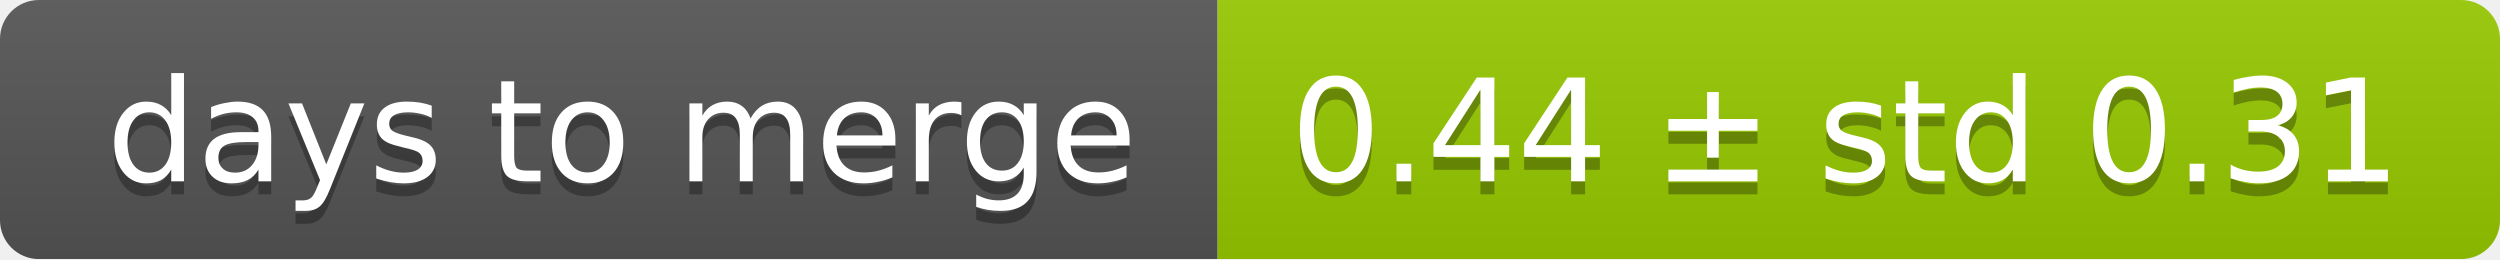
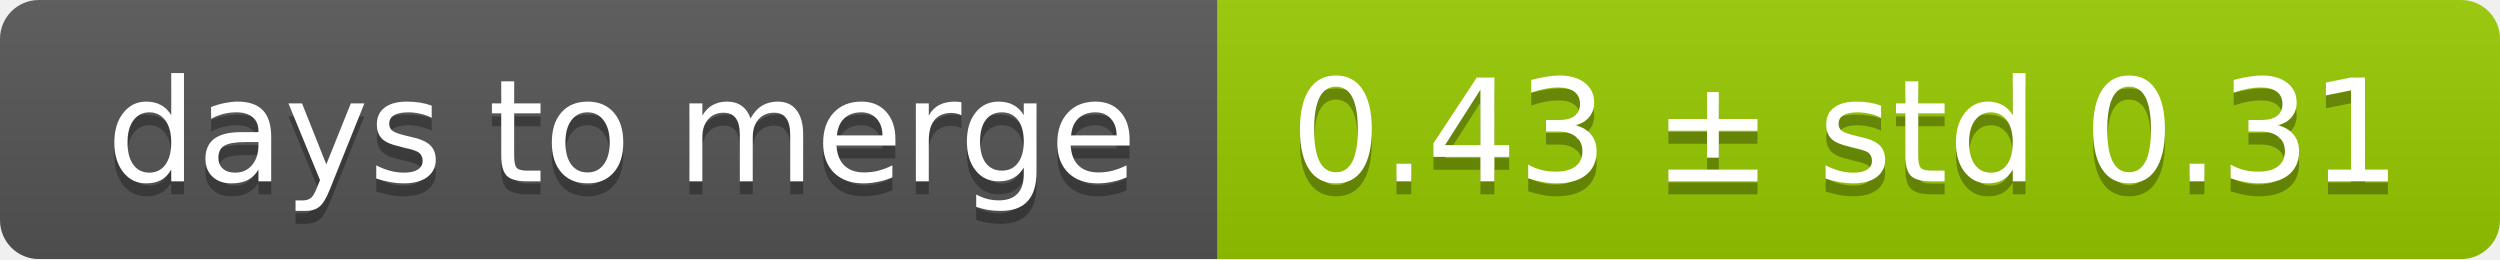
<svg xmlns="http://www.w3.org/2000/svg" width="193" height="20">
  <linearGradient id="smooth" x2="0" y2="100%">
    <stop offset="0" stop-color="#bbb" stop-opacity=".1" />
    <stop offset="1" stop-opacity=".1" />
  </linearGradient>
  <mask id="round">
    <rect width="193" height="20" rx="3" fill="#fff" />
  </mask>
  <g mask="url(#round)">
    <rect width="94" height="20" fill="#555" />
    <rect x="94" width="99" height="20" fill="#97ca00" />
    <rect width="193" height="20" fill="url(#smooth)" />
  </g>
  <g fill="#fff" text-anchor="middle" font-family="DejaVu Sans,Verdana,Geneva,sans-serif" font-size="11">
    <text x="48" y="15" fill="#010101" fill-opacity=".3">days to merge</text>
    <text x="48" y="14">days to merge</text>
-     <text x="142.5" y="15" fill="#010101" fill-opacity=".3">0.44 ± std 0.31</text>
-     <text x="142.5" y="14">0.44 ± std 0.31</text>
+     <text x="142.5" y="15" fill="#010101" fill-opacity=".3">0.43 ± std 0.31</text>
+     <text x="142.5" y="14">0.43 ± std 0.31</text>
  </g>
</svg>
